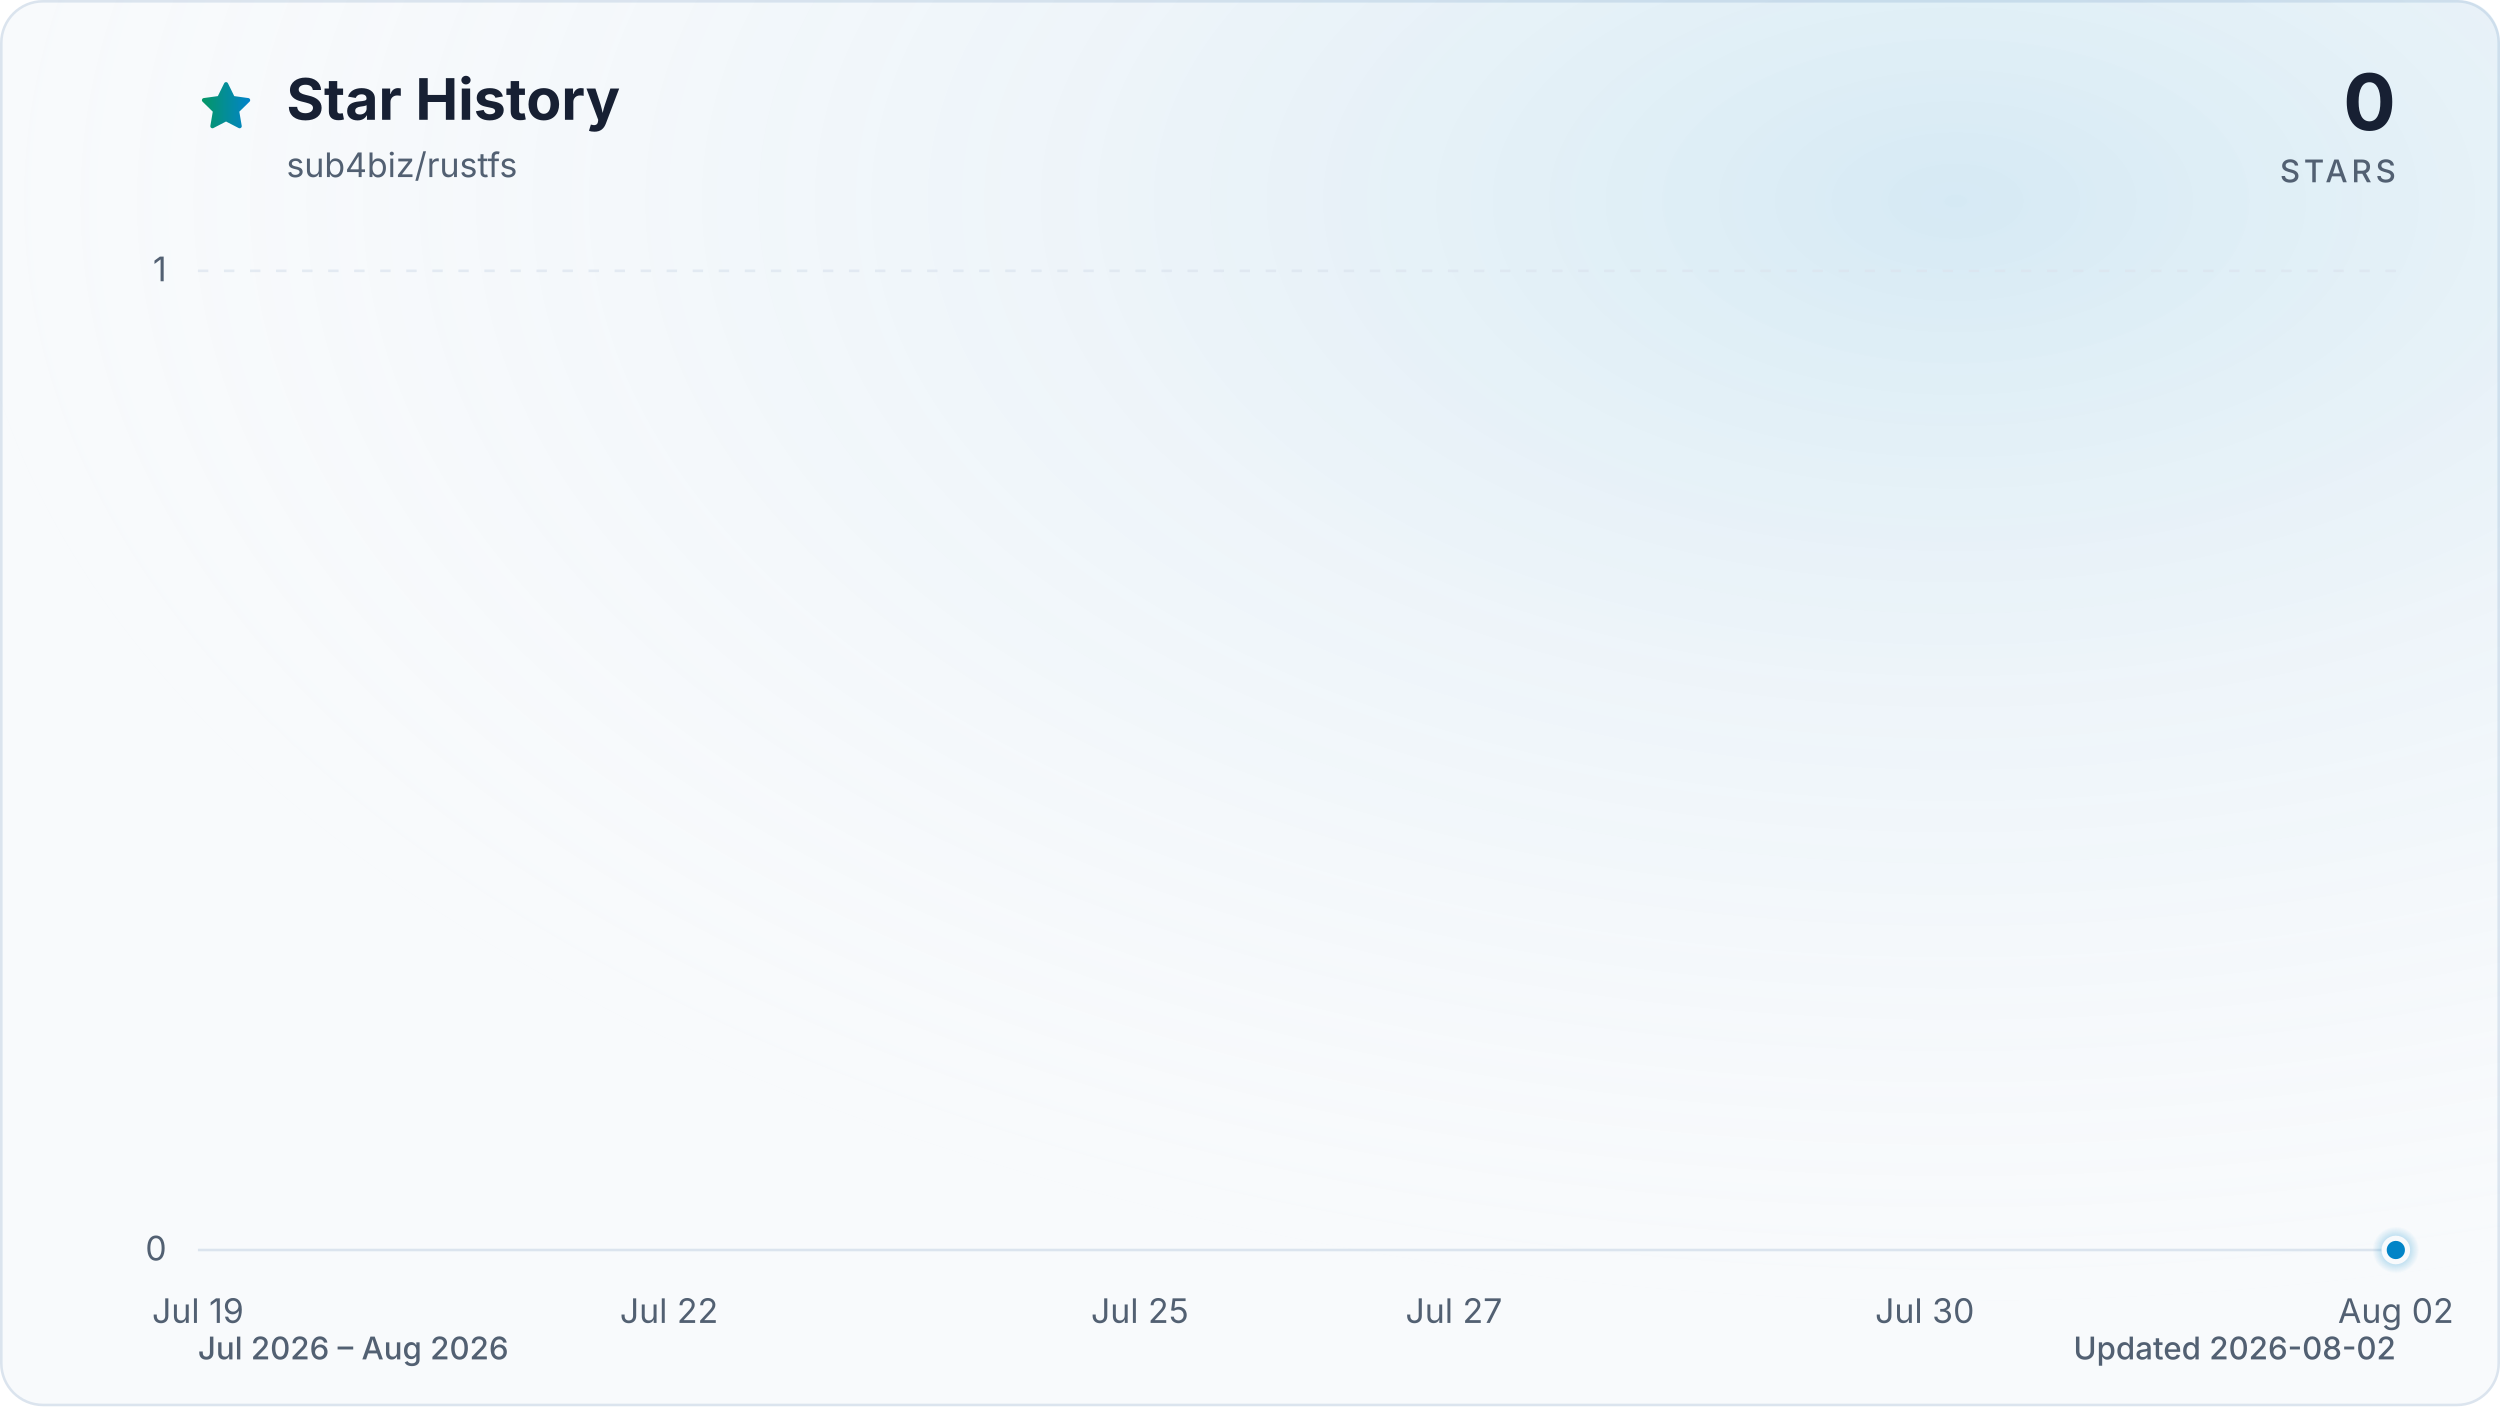
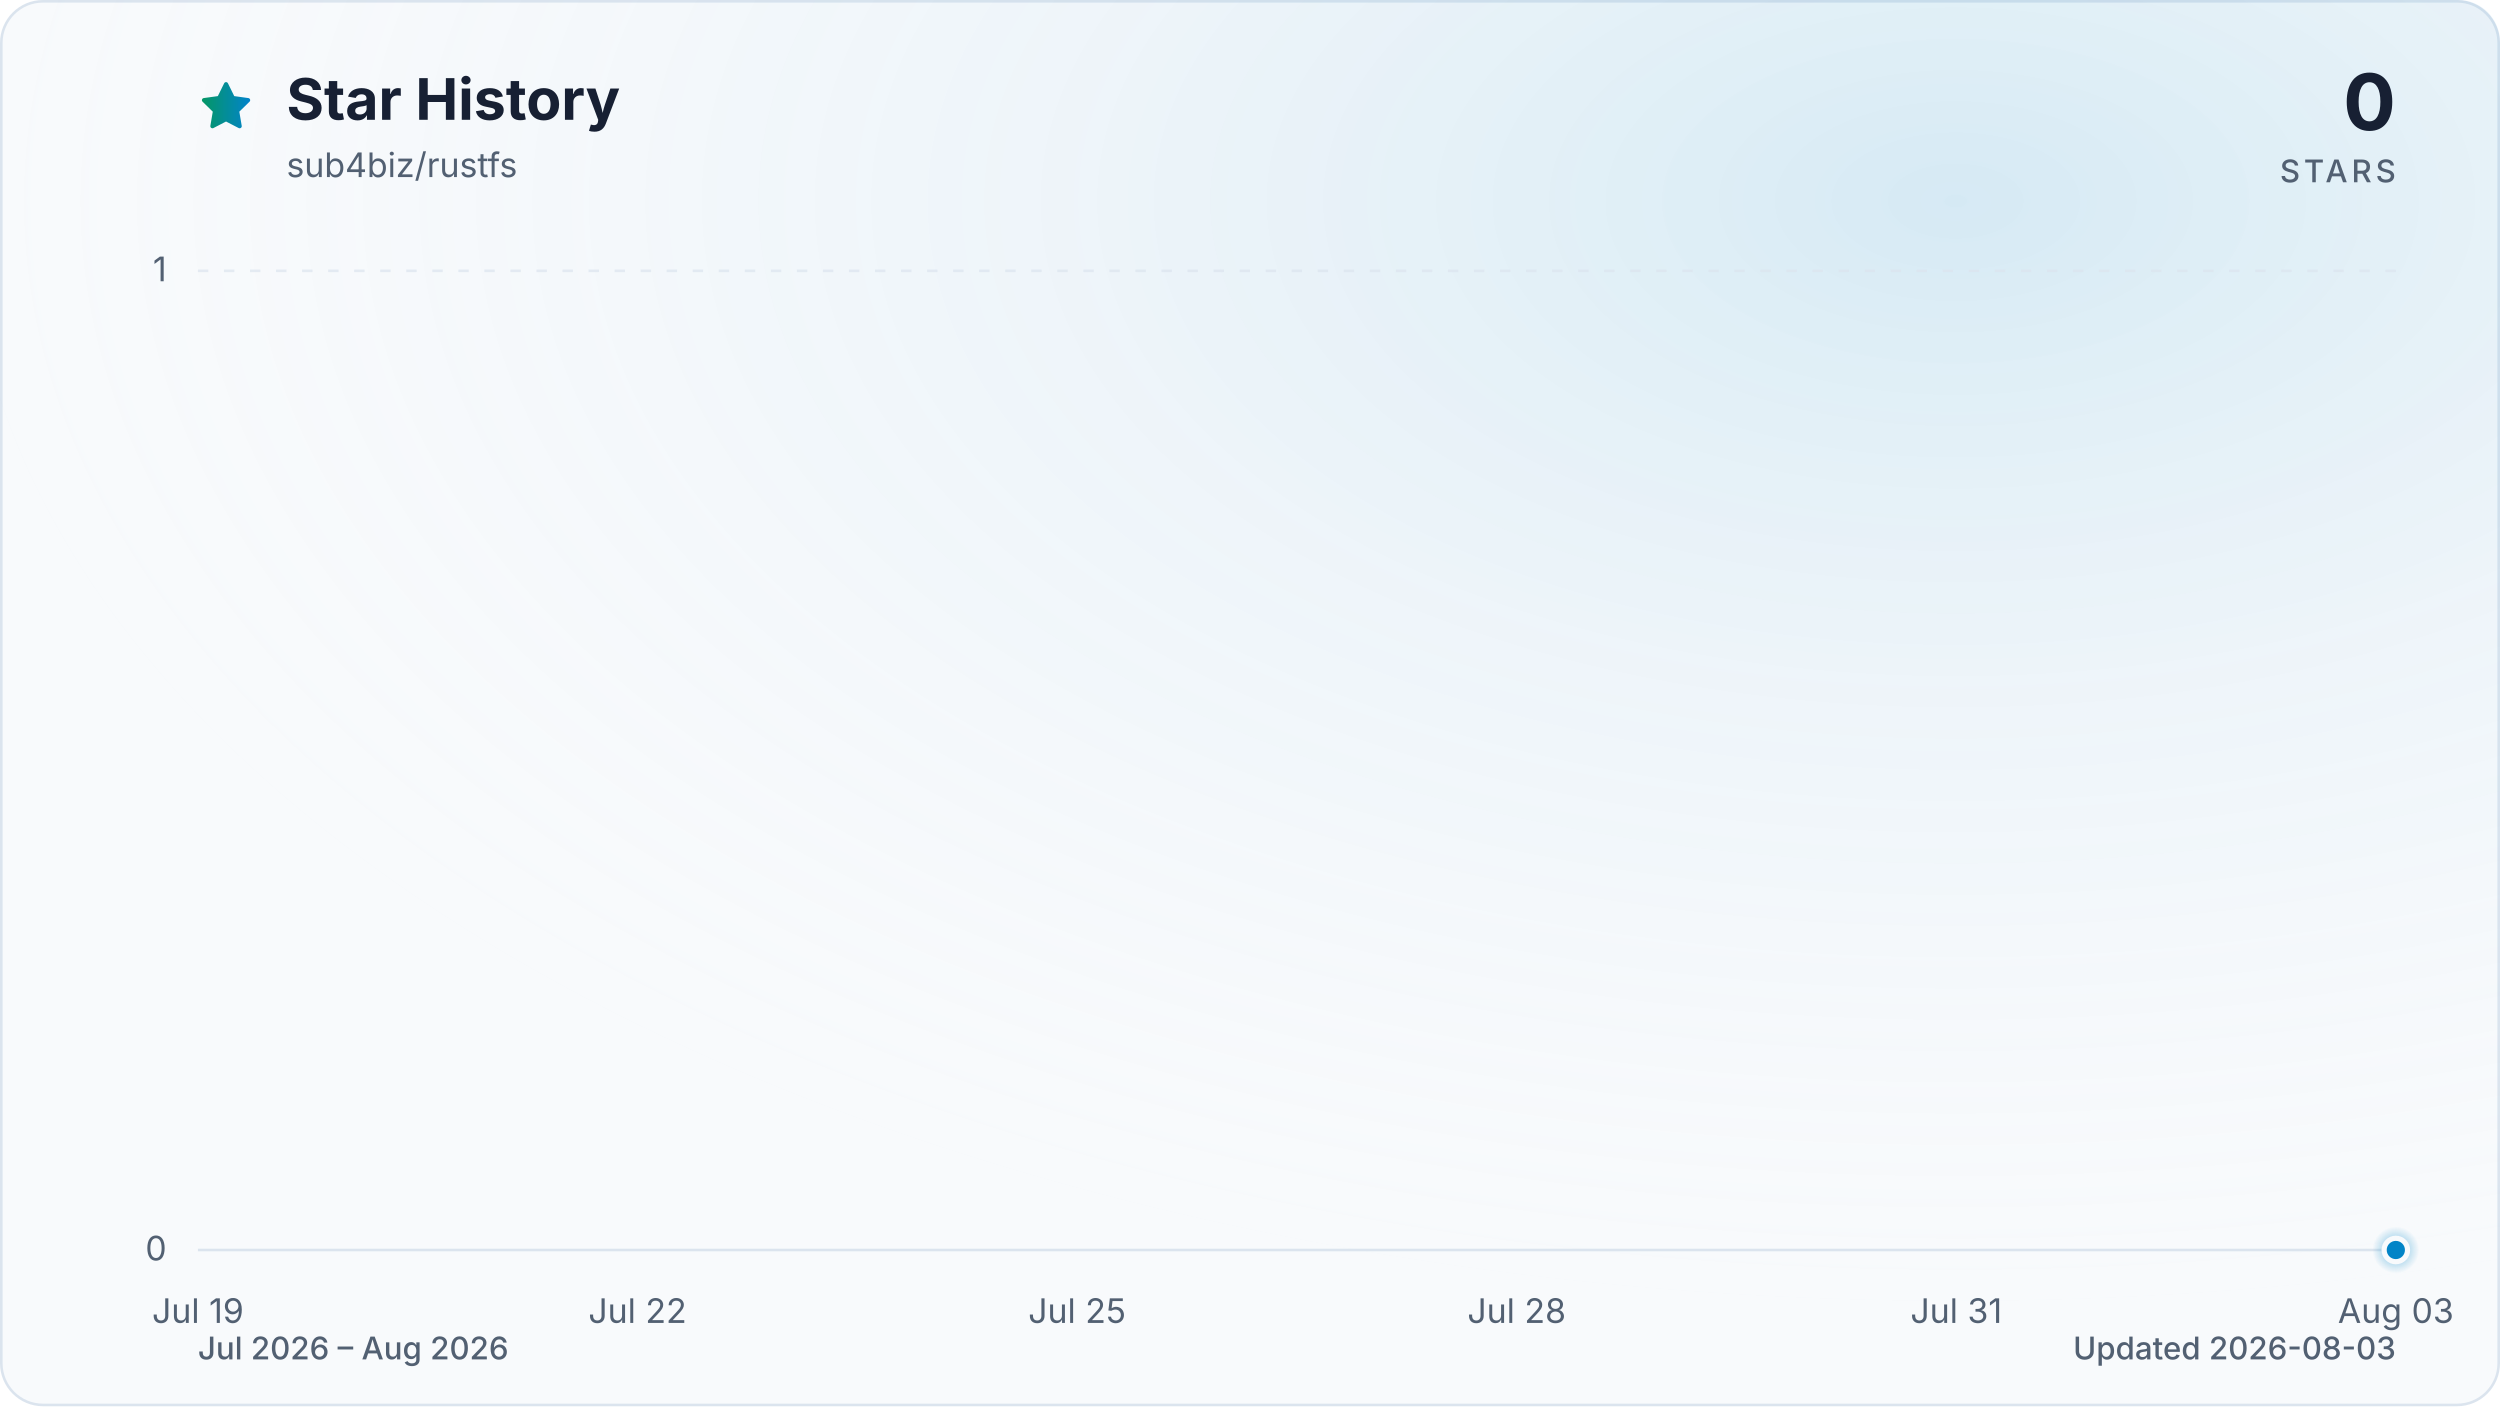
<svg xmlns="http://www.w3.org/2000/svg" viewBox="0 0 960 540" role="img" aria-labelledby="title description" data-style="gradient" data-variant="glow" data-animated="true">
  <defs>
    <linearGradient id="trend" x1="0" y1="0" x2="1" y2="0">
      <stop offset="0%" stop-color="#059669" />
      <stop offset="100%" stop-color="#0284c7" />
    </linearGradient>
    <linearGradient id="area" x1="0" y1="0" x2="0" y2="1">
      <stop offset="0%" stop-color="#059669" stop-opacity="0.30" />
      <stop offset="55%" stop-color="#0284c7" stop-opacity="0.10" />
      <stop offset="100%" stop-color="#0284c7" stop-opacity="0.01" />
    </linearGradient>
    <radialGradient id="marker-halo" cx="50%" cy="50%" r="50%">
      <stop offset="0%" stop-color="#0284c7" stop-opacity="0.55" />
      <stop offset="100%" stop-color="#0284c7" stop-opacity="0" />
    </radialGradient>
    <radialGradient id="surface-glow" cx="78%" cy="14%" r="80%">
      <stop offset="0%" stop-color="#0284c7" stop-opacity="0.14" />
      <stop offset="100%" stop-color="#f8fafc" stop-opacity="0" />
    </radialGradient>
    <filter id="trend-glow" x="-20%" y="-20%" width="140%" height="140%">
      <feGaussianBlur stdDeviation="7" />
    </filter>
  </defs>
  <style>
.trend-enter{transform-box:fill-box;transform-origin:center;animation:trend-enter 520ms cubic-bezier(0.16,1,0.3,1)}
.marker-enter{transform-box:fill-box;transform-origin:center;animation:marker-enter 320ms cubic-bezier(0.16,1,0.3,1) 200ms both}
.marker-pulse{transform-box:fill-box;transform-origin:center;animation:marker-pulse 2.6s ease-out infinite}
@keyframes trend-enter{from{opacity:.35;transform:translateY(10px)}to{opacity:1;transform:translateY(0)}}
@keyframes marker-enter{from{opacity:0;transform:scale(.4)}to{opacity:1;transform:scale(1)}}
@keyframes marker-pulse{0%{opacity:.5;transform:scale(.7)}70%,100%{opacity:0;transform:scale(2.1)}}
@media (prefers-reduced-motion:reduce){.trend-enter,.marker-enter,.marker-pulse{animation:none!important}}
@media (prefers-reduced-motion:reduce){.marker-pulse{opacity:0}}
</style>
  <rect x="0.5" y="0.5" width="959" height="539" fill="#f8fafc" stroke="#dbe4ee" stroke-width="1" rx="16" />
  <rect width="960" height="540" fill="url(#surface-glow)" rx="16" />
  <path d="M12 2.6l2.9 5.9 6.5.9-4.7 4.6 1.1 6.5-5.8-3-5.8 3 1.1-6.5-4.7-4.6 6.5-.9L12 2.6Z" transform="translate(76 30) scale(.9)" fill="url(#trend)" stroke="url(#trend)" stroke-width="1.8" stroke-linejoin="round" aria-hidden="true" />
  <text x="110" y="46" fill="#172033" font-family="ui-sans-serif, system-ui, -apple-system, BlinkMacSystemFont, 'Segoe UI', sans-serif" font-size="22" font-weight="700">Star History</text>
  <text x="110" y="68" fill="#526072" font-family="ui-sans-serif, system-ui, -apple-system, BlinkMacSystemFont, 'Segoe UI', sans-serif" font-size="13">sub4biz/rustfs</text>
  <text x="920" y="50" fill="#172033" font-family="ui-sans-serif, system-ui, -apple-system, BlinkMacSystemFont, 'Segoe UI', sans-serif" font-size="30" font-weight="700" text-anchor="end">0</text>
  <text x="920" y="70" fill="#526072" font-family="ui-sans-serif, system-ui, -apple-system, BlinkMacSystemFont, 'Segoe UI', sans-serif" font-size="12" font-weight="500" letter-spacing="1.5" text-anchor="end">STARS</text>
  <line x1="76" y1="480.0" x2="920" y2="480.0" stroke="#dbe4ee" stroke-width="1" stroke-dasharray="0" opacity="1" />
  <text x="64" y="484.0" fill="#526072" font-family="ui-sans-serif, system-ui, -apple-system, BlinkMacSystemFont, 'Segoe UI', sans-serif" font-size="13" text-anchor="end">0</text>
  <line x1="76" y1="104.0" x2="920" y2="104.0" stroke="#dbe4ee" stroke-width="1" stroke-dasharray="4 6" opacity="0.7" />
  <text x="64" y="108.0" fill="#526072" font-family="ui-sans-serif, system-ui, -apple-system, BlinkMacSystemFont, 'Segoe UI', sans-serif" font-size="13" text-anchor="end">1</text>
  <text x="76.0" y="508" fill="#526072" font-family="ui-sans-serif, system-ui, -apple-system, BlinkMacSystemFont, 'Segoe UI', sans-serif" font-size="13" text-anchor="middle">Jul 19</text>
-   <text x="256.9" y="508" fill="#526072" font-family="ui-sans-serif, system-ui, -apple-system, BlinkMacSystemFont, 'Segoe UI', sans-serif" font-size="13" text-anchor="middle">Jul 22</text>
-   <text x="437.7" y="508" fill="#526072" font-family="ui-sans-serif, system-ui, -apple-system, BlinkMacSystemFont, 'Segoe UI', sans-serif" font-size="13" text-anchor="middle">Jul 25</text>
-   <text x="558.3" y="508" fill="#526072" font-family="ui-sans-serif, system-ui, -apple-system, BlinkMacSystemFont, 'Segoe UI', sans-serif" font-size="13" text-anchor="middle">Jul 27</text>
-   <text x="739.1" y="508" fill="#526072" font-family="ui-sans-serif, system-ui, -apple-system, BlinkMacSystemFont, 'Segoe UI', sans-serif" font-size="13" text-anchor="middle">Jul 30</text>
-   <text x="920.0" y="508" fill="#526072" font-family="ui-sans-serif, system-ui, -apple-system, BlinkMacSystemFont, 'Segoe UI', sans-serif" font-size="13" text-anchor="middle">Aug 02</text>
+   <text x="244.8" y="508" fill="#526072" font-family="ui-sans-serif, system-ui, -apple-system, BlinkMacSystemFont, 'Segoe UI', sans-serif" font-size="13" text-anchor="middle">Jul 22</text>
+   <text x="413.6" y="508" fill="#526072" font-family="ui-sans-serif, system-ui, -apple-system, BlinkMacSystemFont, 'Segoe UI', sans-serif" font-size="13" text-anchor="middle">Jul 25</text>
+   <text x="582.4" y="508" fill="#526072" font-family="ui-sans-serif, system-ui, -apple-system, BlinkMacSystemFont, 'Segoe UI', sans-serif" font-size="13" text-anchor="middle">Jul 28</text>
+   <text x="751.2" y="508" fill="#526072" font-family="ui-sans-serif, system-ui, -apple-system, BlinkMacSystemFont, 'Segoe UI', sans-serif" font-size="13" text-anchor="middle">Jul 31</text>
+   <text x="920.0" y="508" fill="#526072" font-family="ui-sans-serif, system-ui, -apple-system, BlinkMacSystemFont, 'Segoe UI', sans-serif" font-size="13" text-anchor="middle">Aug 03</text>
  <g class="trend-enter">
-     <path d="M 76.0 480.0 C 96.1 480.0, 116.2 480.0, 136.3 480.0 C 156.4 480.0, 176.5 480.0, 196.6 480.0 C 216.7 480.0, 236.8 480.0, 256.9 480.0 C 277.0 480.0, 297.0 480.0, 317.1 480.0 C 337.2 480.0, 357.3 480.0, 377.4 480.0 C 397.5 480.0, 417.6 480.0, 437.7 480.0 C 457.8 480.0, 477.9 480.0, 498.0 480.0 C 518.1 480.0, 538.2 480.0, 558.3 480.0 C 578.4 480.0, 598.5 480.0, 618.6 480.0 C 638.7 480.0, 658.8 480.0, 678.9 480.0 C 699.0 480.0, 719.0 480.0, 739.1 480.0 C 759.2 480.0, 779.3 480.0, 799.4 480.0 C 819.5 480.0, 839.6 480.0, 859.7 480.0 C 879.8 480.0, 899.9 480.0, 920.0 480.0 L 920.0 480.0 L 76.0 480.0 Z" fill="url(#area)" />
-     <path d="M 76.0 480.0 C 96.1 480.0, 116.2 480.0, 136.3 480.0 C 156.4 480.0, 176.5 480.0, 196.6 480.0 C 216.7 480.0, 236.8 480.0, 256.9 480.0 C 277.0 480.0, 297.0 480.0, 317.1 480.0 C 337.2 480.0, 357.3 480.0, 377.4 480.0 C 397.5 480.0, 417.6 480.0, 437.7 480.0 C 457.8 480.0, 477.9 480.0, 498.0 480.0 C 518.1 480.0, 538.2 480.0, 558.3 480.0 C 578.4 480.0, 598.5 480.0, 618.6 480.0 C 638.7 480.0, 658.8 480.0, 678.9 480.0 C 699.0 480.0, 719.0 480.0, 739.1 480.0 C 759.2 480.0, 779.3 480.0, 799.4 480.0 C 819.5 480.0, 839.6 480.0, 859.7 480.0 C 879.8 480.0, 899.9 480.0, 920.0 480.0" fill="none" stroke="url(#trend)" stroke-width="12" stroke-linecap="round" stroke-linejoin="round" opacity="0.16" filter="url(#trend-glow)" />
-     <path d="M 76.0 480.0 C 96.1 480.0, 116.2 480.0, 136.3 480.0 C 156.4 480.0, 176.5 480.0, 196.6 480.0 C 216.7 480.0, 236.8 480.0, 256.9 480.0 C 277.0 480.0, 297.0 480.0, 317.1 480.0 C 337.2 480.0, 357.3 480.0, 377.4 480.0 C 397.5 480.0, 417.6 480.0, 437.7 480.0 C 457.8 480.0, 477.9 480.0, 498.0 480.0 C 518.1 480.0, 538.2 480.0, 558.3 480.0 C 578.4 480.0, 598.5 480.0, 618.6 480.0 C 638.7 480.0, 658.8 480.0, 678.9 480.0 C 699.0 480.0, 719.0 480.0, 739.1 480.0 C 759.2 480.0, 779.3 480.0, 799.4 480.0 C 819.5 480.0, 839.6 480.0, 859.7 480.0 C 879.8 480.0, 899.9 480.0, 920.0 480.0" fill="none" stroke="url(#trend)" stroke-width="3" stroke-linecap="round" stroke-linejoin="round" />
+     <path d="M 76.0 480.0 C 94.8 480.0, 113.5 480.0, 132.3 480.0 C 151.0 480.0, 169.8 480.0, 188.5 480.0 C 207.3 480.0, 226.0 480.0, 244.8 480.0 C 263.6 480.0, 282.3 480.0, 301.1 480.0 C 319.8 480.0, 338.6 480.0, 357.3 480.0 C 376.1 480.0, 394.8 480.0, 413.6 480.0 C 432.4 480.0, 451.1 480.0, 469.9 480.0 C 488.6 480.0, 507.4 480.0, 526.1 480.0 C 544.9 480.0, 563.6 480.0, 582.4 480.0 C 601.2 480.0, 619.9 480.0, 638.7 480.0 C 657.4 480.0, 676.2 480.0, 694.9 480.0 C 713.7 480.0, 732.4 480.0, 751.2 480.0 C 770.0 480.0, 788.7 480.0, 807.5 480.0 C 826.2 480.0, 845.0 480.0, 863.7 480.0 C 882.5 480.0, 901.2 480.0, 920.0 480.0 L 920.0 480.0 L 76.0 480.0 Z" fill="url(#area)" />
+     <path d="M 76.0 480.0 C 94.8 480.0, 113.5 480.0, 132.3 480.0 C 151.0 480.0, 169.8 480.0, 188.5 480.0 C 207.3 480.0, 226.0 480.0, 244.8 480.0 C 263.6 480.0, 282.3 480.0, 301.1 480.0 C 319.8 480.0, 338.6 480.0, 357.3 480.0 C 376.1 480.0, 394.8 480.0, 413.6 480.0 C 432.4 480.0, 451.1 480.0, 469.9 480.0 C 488.6 480.0, 507.4 480.0, 526.1 480.0 C 544.9 480.0, 563.6 480.0, 582.4 480.0 C 601.2 480.0, 619.9 480.0, 638.7 480.0 C 657.4 480.0, 676.2 480.0, 694.9 480.0 C 713.7 480.0, 732.4 480.0, 751.2 480.0 C 770.0 480.0, 788.7 480.0, 807.5 480.0 C 826.2 480.0, 845.0 480.0, 863.7 480.0 C 882.5 480.0, 901.2 480.0, 920.0 480.0" fill="none" stroke="url(#trend)" stroke-width="12" stroke-linecap="round" stroke-linejoin="round" opacity="0.16" filter="url(#trend-glow)" />
+     <path d="M 76.0 480.0 C 94.8 480.0, 113.5 480.0, 132.3 480.0 C 151.0 480.0, 169.8 480.0, 188.5 480.0 C 207.3 480.0, 226.0 480.0, 244.8 480.0 C 263.6 480.0, 282.3 480.0, 301.1 480.0 C 319.8 480.0, 338.6 480.0, 357.3 480.0 C 376.1 480.0, 394.8 480.0, 413.6 480.0 C 432.4 480.0, 451.1 480.0, 469.9 480.0 C 488.6 480.0, 507.4 480.0, 526.1 480.0 C 544.9 480.0, 563.6 480.0, 582.4 480.0 C 601.2 480.0, 619.9 480.0, 638.7 480.0 C 657.4 480.0, 676.2 480.0, 694.9 480.0 C 713.7 480.0, 732.4 480.0, 751.2 480.0 C 770.0 480.0, 788.7 480.0, 807.5 480.0 C 826.2 480.0, 845.0 480.0, 863.7 480.0 C 882.5 480.0, 901.2 480.0, 920.0 480.0" fill="none" stroke="url(#trend)" stroke-width="3" stroke-linecap="round" stroke-linejoin="round" />
  </g>
  <g class="marker-enter">
    <circle class="marker-pulse" cx="920.0" cy="480.0" r="9" fill="url(#marker-halo)" />
    <circle cx="920.0" cy="480.0" r="4.5" fill="#0284c7" stroke="#f8fafc" stroke-width="2" />
  </g>
  <text x="76" y="522" fill="#526072" font-family="ui-sans-serif, system-ui, -apple-system, BlinkMacSystemFont, 'Segoe UI', sans-serif" font-size="12" font-weight="500">Jul 2026 – Aug 2026</text>
-   <text x="920" y="522" fill="#526072" font-family="ui-sans-serif, system-ui, -apple-system, BlinkMacSystemFont, 'Segoe UI', sans-serif" font-size="12" font-weight="500" text-anchor="end">Updated 2026-08-02</text>
+   <text x="920" y="522" fill="#526072" font-family="ui-sans-serif, system-ui, -apple-system, BlinkMacSystemFont, 'Segoe UI', sans-serif" font-size="12" font-weight="500" text-anchor="end">Updated 2026-08-03</text>
</svg>
